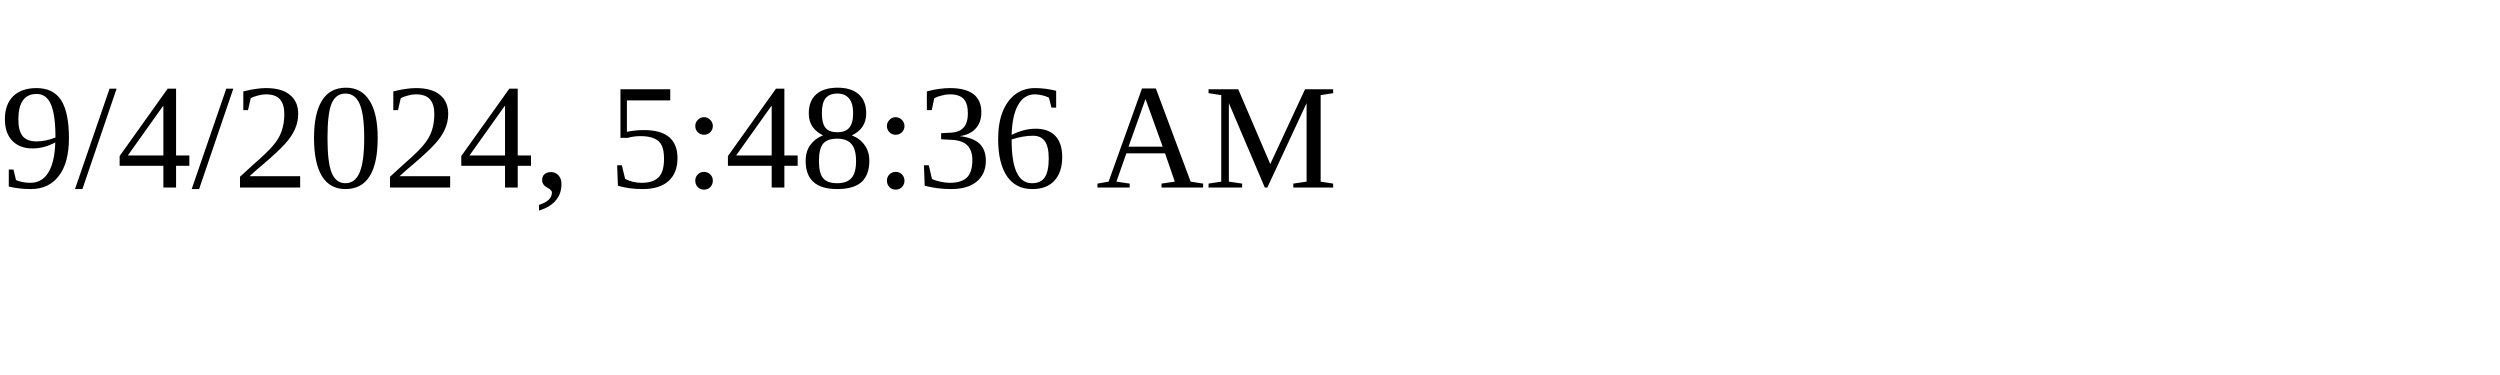
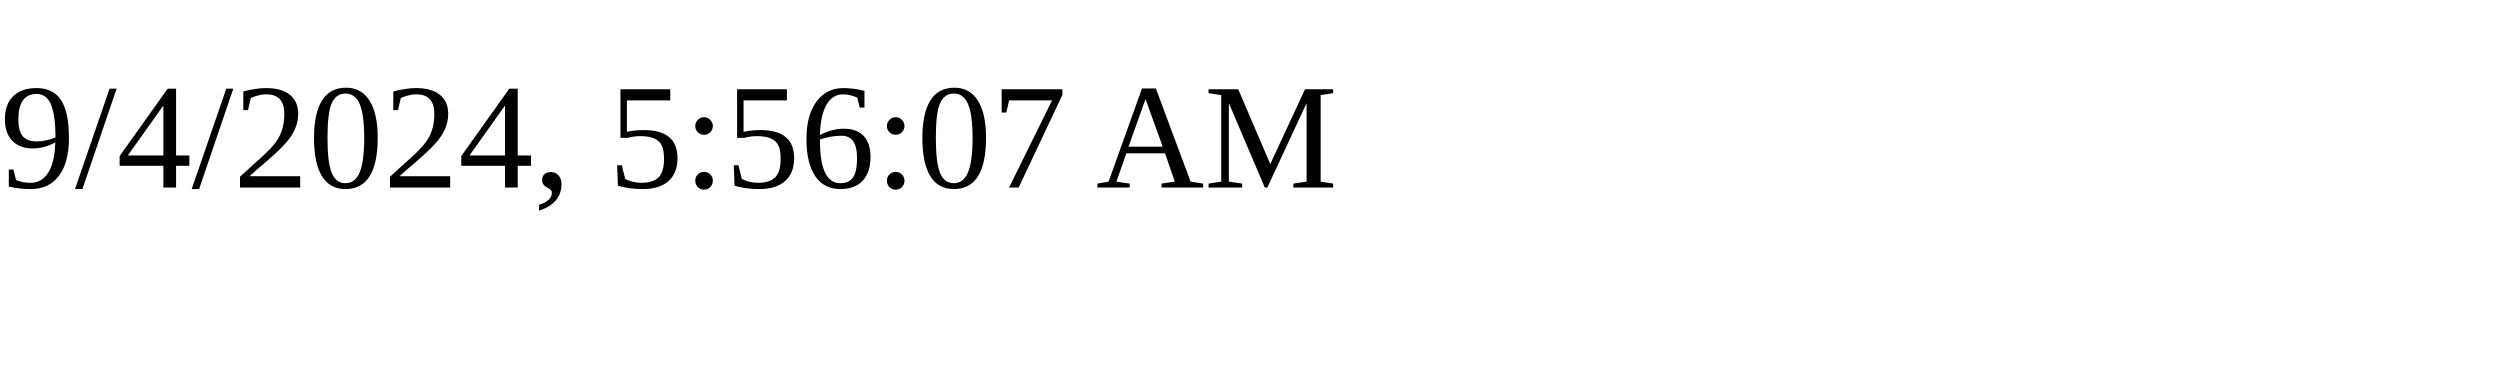
<svg xmlns="http://www.w3.org/2000/svg" height="30" width="200">
-   <text x="0" y="15">9/4/2024, 5:48:36 AM</text>
+   <text x="0" y="15">9/4/2024, 5:56:07 AM</text>
</svg>
